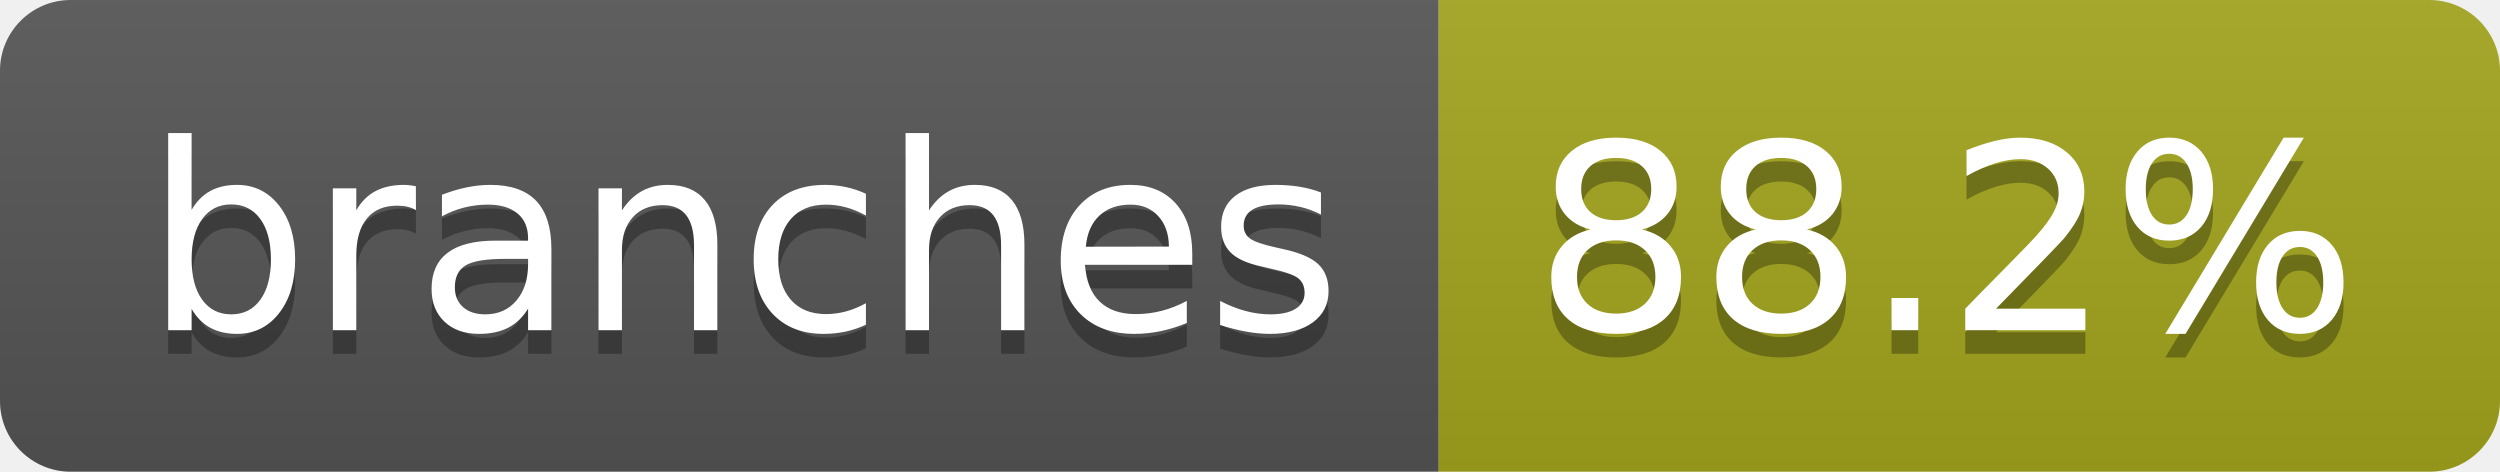
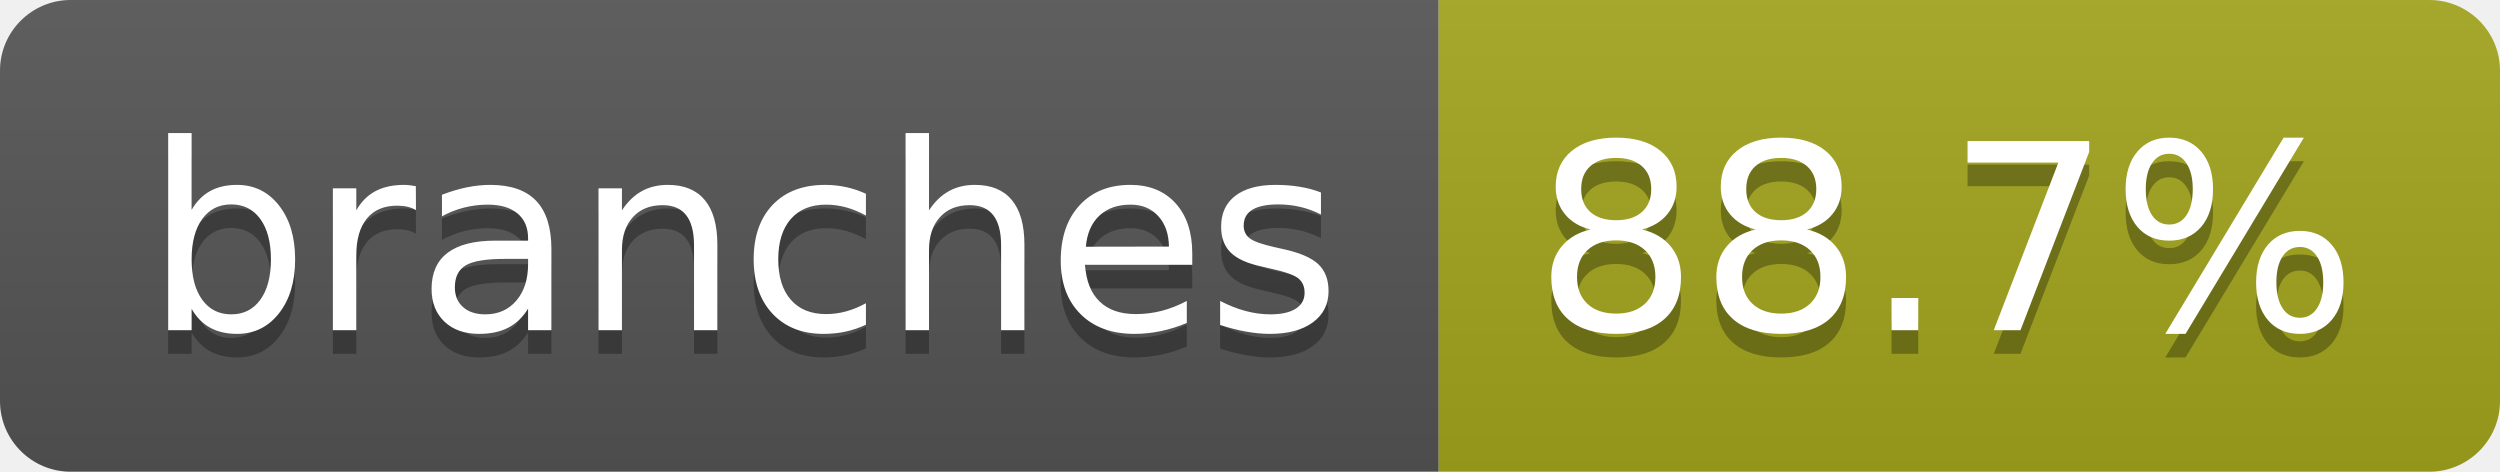
- <svg xmlns="http://www.w3.org/2000/svg" width="106" height="20" role="img" aria-label="branches: 88.2%">
+ <svg xmlns="http://www.w3.org/2000/svg" width="106" height="20" role="img" aria-label="branches: 88.7%">
  <linearGradient id="s" x2="0" y2="100%">
    <stop offset="0" stop-color="#bbb" stop-opacity=".1" />
    <stop offset="1" stop-opacity=".1" />
  </linearGradient>
  <clipPath id="r">
    <rect width="106" height="20" rx="3" fill="#fff" />
  </clipPath>
  <g clip-path="url(#r)">
    <rect width="61" height="20" fill="#555" />
    <rect x="61" width="45" height="20" fill="#a4a61d" />
    <rect width="106" height="20" fill="url(#s)" />
  </g>
  <g fill="#fff" text-anchor="middle" font-family="Verdana,Geneva,DejaVu Sans,sans-serif" text-rendering="geometricPrecision" font-size="110">
    <text aria-hidden="true" x="315" y="150" fill="#010101" fill-opacity=".3" transform="scale(.1)" textLength="507">branches</text>
    <text x="315" y="140" transform="scale(.1)" fill="#fff" textLength="507">branches</text>
-     <text aria-hidden="true" x="825" y="150" fill="#010101" fill-opacity=".3" transform="scale(.1)" textLength="350">88.2%</text>
-     <text x="825" y="140" transform="scale(.1)" fill="#fff" textLength="350">88.2%</text>
+     <text aria-hidden="true" x="825" y="150" fill="#010101" fill-opacity=".3" transform="scale(.1)" textLength="350">88.7%</text>
+     <text x="825" y="140" transform="scale(.1)" fill="#fff" textLength="350">88.7%</text>
  </g>
</svg>
